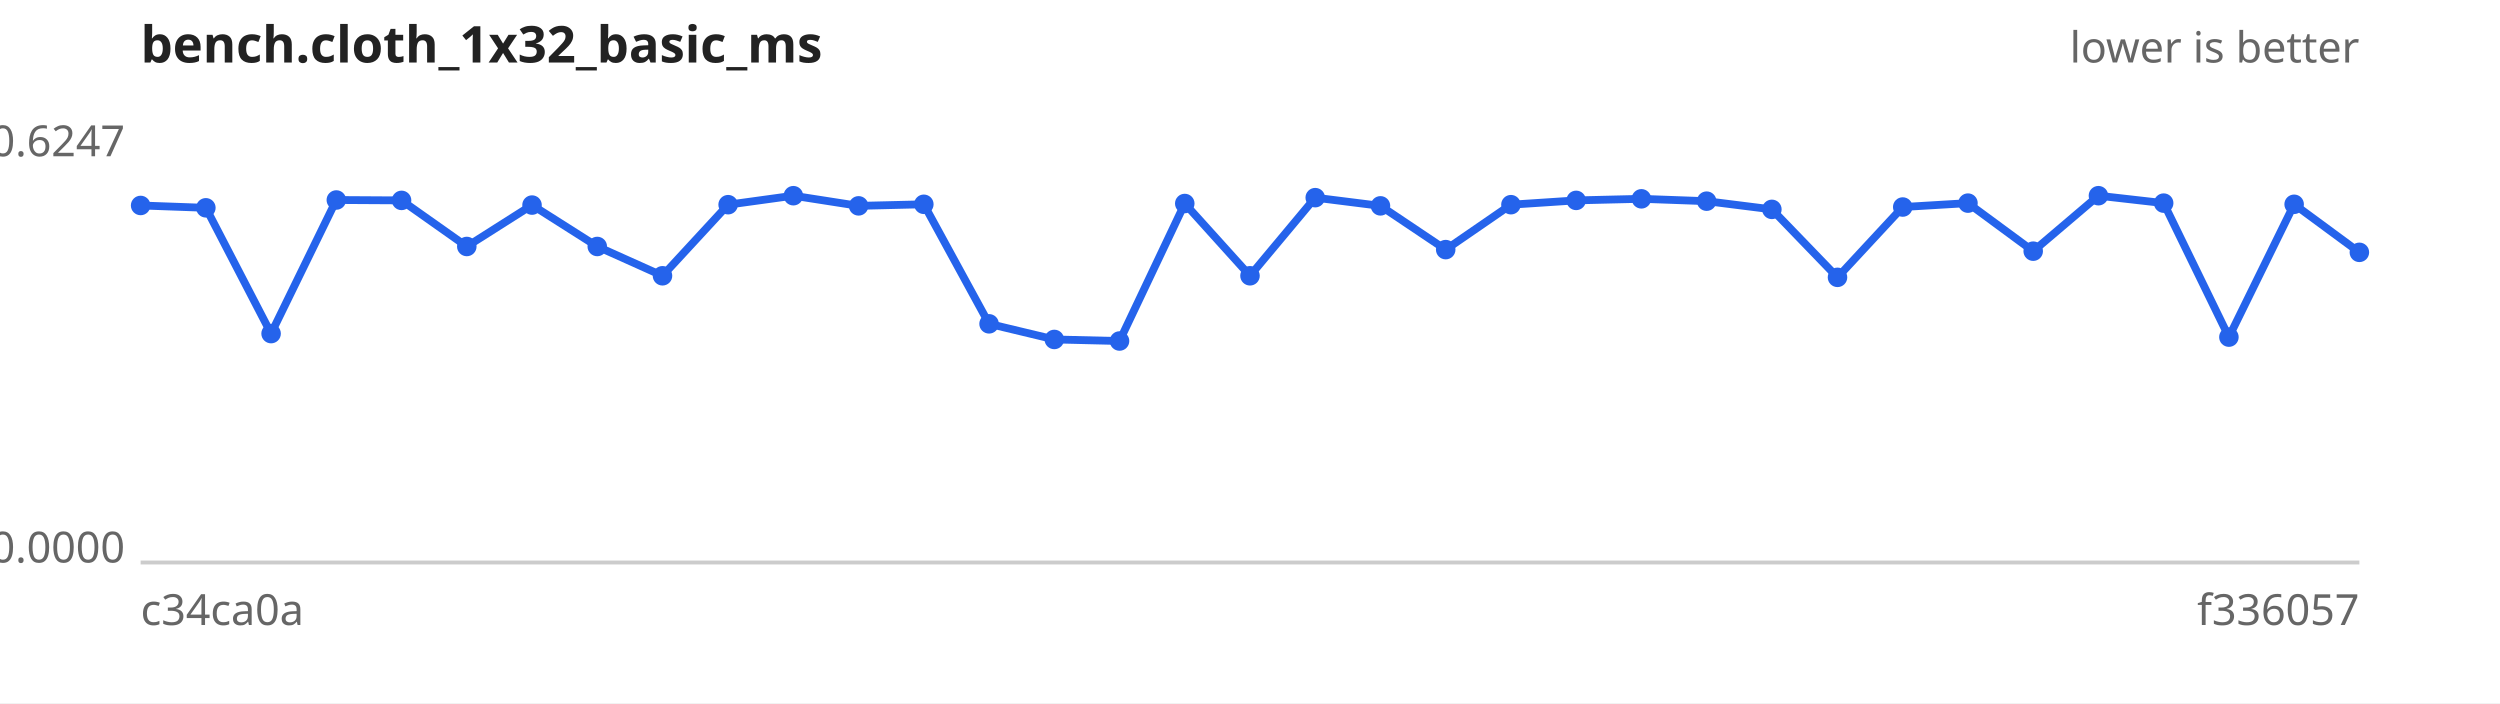
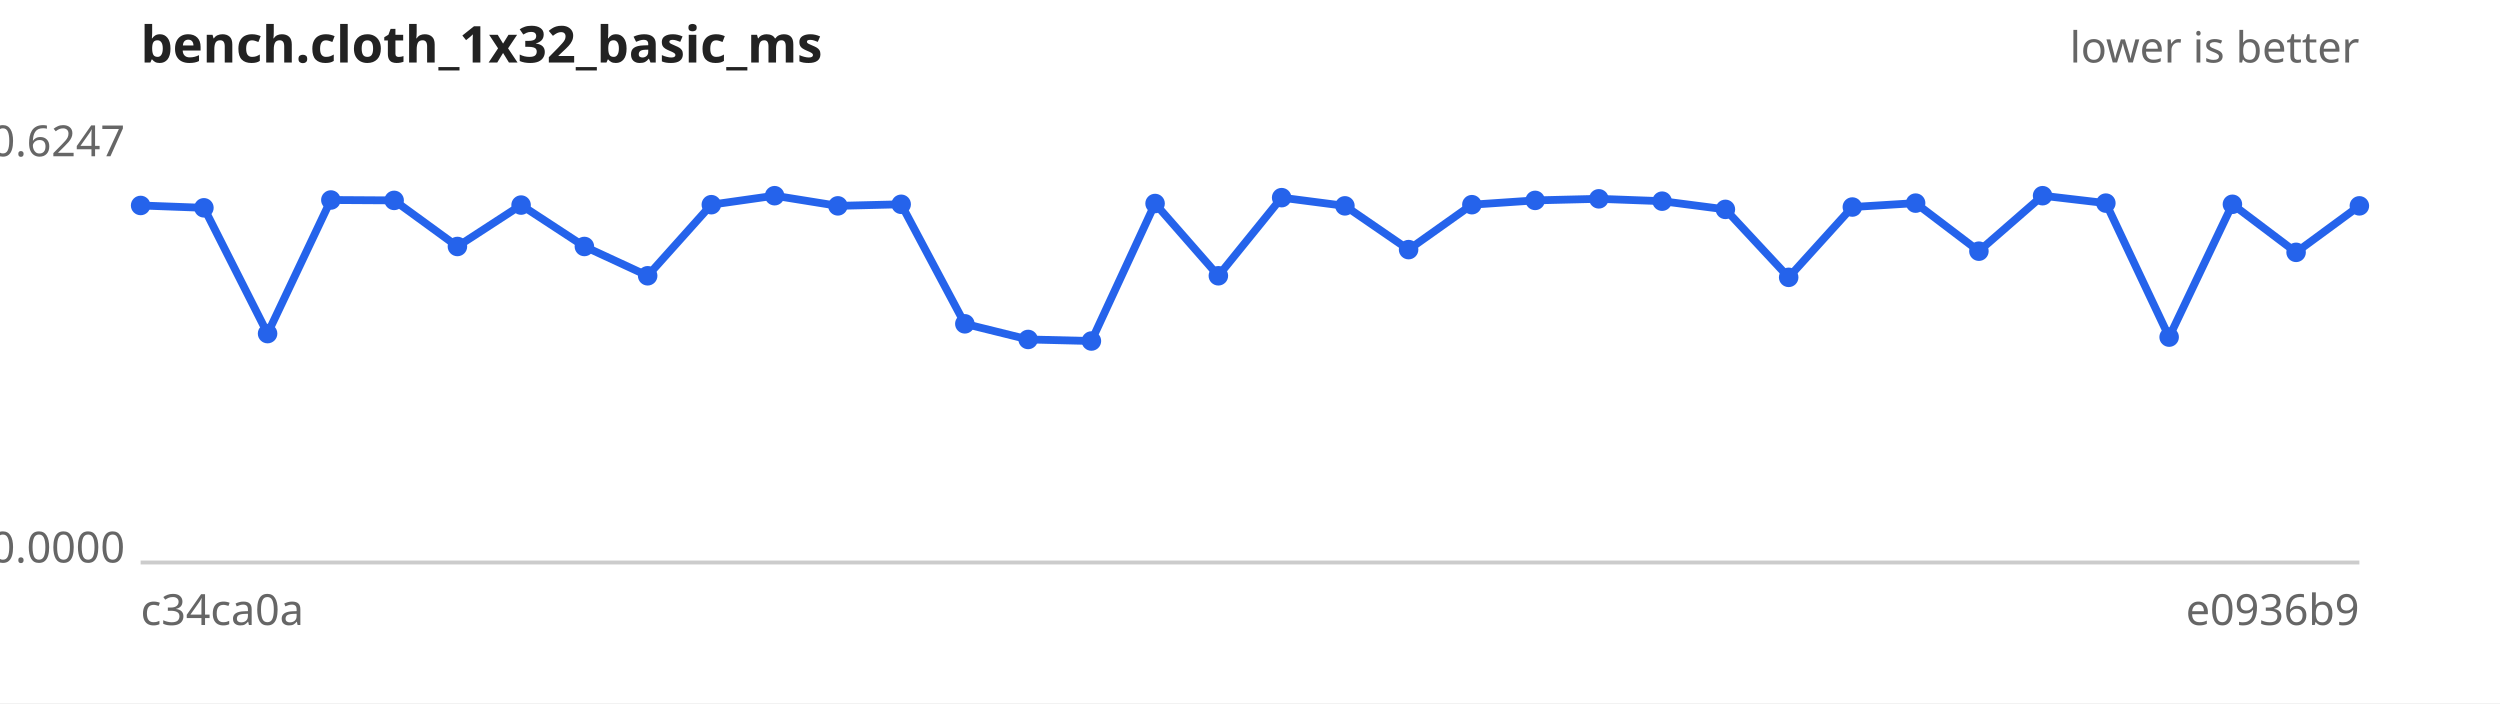
<svg xmlns="http://www.w3.org/2000/svg" width="640" height="180" viewBox="0 0 640 180" font-family="sans-serif" font-size="11">
  <rect width="640" height="180" fill="#ffffff" />
  <text x="36" y="16" font-size="13" font-weight="bold" fill="#222">bench.cloth_1x32_basic_ms</text>
  <text x="604" y="16" text-anchor="end" fill="#666">lower is better</text>
  <line x1="36" y1="144" x2="604" y2="144" stroke="#ccc" />
  <text x="32" y="40.0" text-anchor="end" fill="#666">0.6247</text>
  <text x="32" y="144.0" text-anchor="end" fill="#666">0.0000</text>
  <text x="36" y="160" fill="#666">c34ca0a</text>
-   <text x="604" y="160" text-anchor="end" fill="#666">f336057</text>
-   <path d="M36.0,52.6 L52.7,53.2 L69.4,85.4 L86.1,51.2 L102.8,51.3 L119.5,63.1 L136.2,52.5 L152.9,63.1 L169.6,70.6 L186.4,52.4 L203.1,50.1 L219.8,52.7 L236.5,52.3 L253.2,82.9 L269.9,86.9 L286.6,87.3 L303.3,52.1 L320.0,70.6 L336.7,50.6 L353.4,52.7 L370.1,63.9 L386.8,52.4 L403.5,51.3 L420.2,50.9 L436.9,51.5 L453.6,53.6 L470.4,71.0 L487.1,53.0 L503.8,52.0 L520.5,64.3 L537.2,50.1 L553.9,52.0 L570.6,86.3 L587.3,52.3 L604.0,64.6" fill="none" stroke="#2563eb" stroke-width="2" />
+   <text x="604" y="160" text-anchor="end" fill="#666">e0936b9</text>
+   <path d="M36.0,52.6 L52.2,53.2 L68.5,85.4 L84.7,51.2 L100.9,51.3 L117.1,63.1 L133.4,52.5 L149.6,63.1 L165.8,70.6 L182.1,52.4 L198.3,50.1 L214.5,52.7 L230.7,52.3 L247.0,82.9 L263.2,86.9 L279.4,87.3 L295.7,52.1 L311.9,70.6 L328.1,50.6 L344.3,52.7 L360.6,63.9 L376.8,52.4 L393.0,51.3 L409.3,50.9 L425.5,51.5 L441.7,53.6 L457.9,71.0 L474.2,53.0 L490.4,52.0 L506.6,64.3 L522.9,50.1 L539.1,52.0 L555.3,86.3 L571.5,52.3 L587.8,64.6 L604.0,52.7" fill="none" stroke="#2563eb" stroke-width="2" />
  <g fill="#2563eb">
    <circle cx="36.0" cy="52.6" r="2.5" />
-     <circle cx="52.7" cy="53.2" r="2.5" />
-     <circle cx="69.4" cy="85.4" r="2.5" />
-     <circle cx="86.1" cy="51.2" r="2.5" />
-     <circle cx="102.8" cy="51.3" r="2.5" />
-     <circle cx="119.5" cy="63.1" r="2.5" />
-     <circle cx="136.2" cy="52.5" r="2.5" />
-     <circle cx="152.9" cy="63.1" r="2.5" />
-     <circle cx="169.6" cy="70.6" r="2.5" />
-     <circle cx="186.4" cy="52.4" r="2.5" />
-     <circle cx="203.1" cy="50.1" r="2.5" />
-     <circle cx="219.8" cy="52.7" r="2.5" />
-     <circle cx="236.5" cy="52.3" r="2.5" />
-     <circle cx="253.2" cy="82.9" r="2.5" />
-     <circle cx="269.9" cy="86.9" r="2.5" />
-     <circle cx="286.6" cy="87.3" r="2.5" />
-     <circle cx="303.3" cy="52.1" r="2.5" />
-     <circle cx="320.0" cy="70.6" r="2.5" />
-     <circle cx="336.7" cy="50.6" r="2.5" />
-     <circle cx="353.4" cy="52.7" r="2.5" />
-     <circle cx="370.1" cy="63.9" r="2.5" />
-     <circle cx="386.8" cy="52.4" r="2.5" />
-     <circle cx="403.5" cy="51.3" r="2.5" />
-     <circle cx="420.2" cy="50.9" r="2.5" />
-     <circle cx="436.9" cy="51.5" r="2.5" />
-     <circle cx="453.6" cy="53.6" r="2.5" />
-     <circle cx="470.4" cy="71.0" r="2.5" />
-     <circle cx="487.1" cy="53.0" r="2.5" />
-     <circle cx="503.8" cy="52.0" r="2.5" />
-     <circle cx="520.5" cy="64.3" r="2.5" />
-     <circle cx="537.2" cy="50.1" r="2.5" />
-     <circle cx="553.9" cy="52.0" r="2.5" />
-     <circle cx="570.6" cy="86.3" r="2.5" />
-     <circle cx="587.3" cy="52.3" r="2.5" />
-     <circle cx="604.0" cy="64.6" r="2.5" />
+     <circle cx="52.2" cy="53.2" r="2.5" />
+     <circle cx="68.5" cy="85.4" r="2.5" />
+     <circle cx="84.7" cy="51.2" r="2.5" />
+     <circle cx="100.9" cy="51.3" r="2.5" />
+     <circle cx="117.1" cy="63.1" r="2.5" />
+     <circle cx="133.4" cy="52.5" r="2.5" />
+     <circle cx="149.6" cy="63.1" r="2.5" />
+     <circle cx="165.8" cy="70.6" r="2.5" />
+     <circle cx="182.1" cy="52.4" r="2.5" />
+     <circle cx="198.3" cy="50.1" r="2.5" />
+     <circle cx="214.5" cy="52.7" r="2.5" />
+     <circle cx="230.7" cy="52.3" r="2.5" />
+     <circle cx="247.0" cy="82.9" r="2.5" />
+     <circle cx="263.2" cy="86.9" r="2.5" />
+     <circle cx="279.4" cy="87.3" r="2.5" />
+     <circle cx="295.7" cy="52.1" r="2.5" />
+     <circle cx="311.9" cy="70.6" r="2.5" />
+     <circle cx="328.1" cy="50.6" r="2.5" />
+     <circle cx="344.3" cy="52.7" r="2.5" />
+     <circle cx="360.6" cy="63.9" r="2.5" />
+     <circle cx="376.8" cy="52.4" r="2.5" />
+     <circle cx="393.0" cy="51.3" r="2.5" />
+     <circle cx="409.3" cy="50.9" r="2.5" />
+     <circle cx="425.5" cy="51.5" r="2.5" />
+     <circle cx="441.7" cy="53.6" r="2.5" />
+     <circle cx="457.9" cy="71.0" r="2.5" />
+     <circle cx="474.2" cy="53.0" r="2.5" />
+     <circle cx="490.4" cy="52.0" r="2.5" />
+     <circle cx="506.6" cy="64.3" r="2.5" />
+     <circle cx="522.9" cy="50.1" r="2.5" />
+     <circle cx="539.1" cy="52.0" r="2.5" />
+     <circle cx="555.3" cy="86.3" r="2.5" />
+     <circle cx="571.5" cy="52.3" r="2.5" />
+     <circle cx="587.8" cy="64.6" r="2.5" />
+     <circle cx="604.0" cy="52.7" r="2.5" />
  </g>
</svg>
